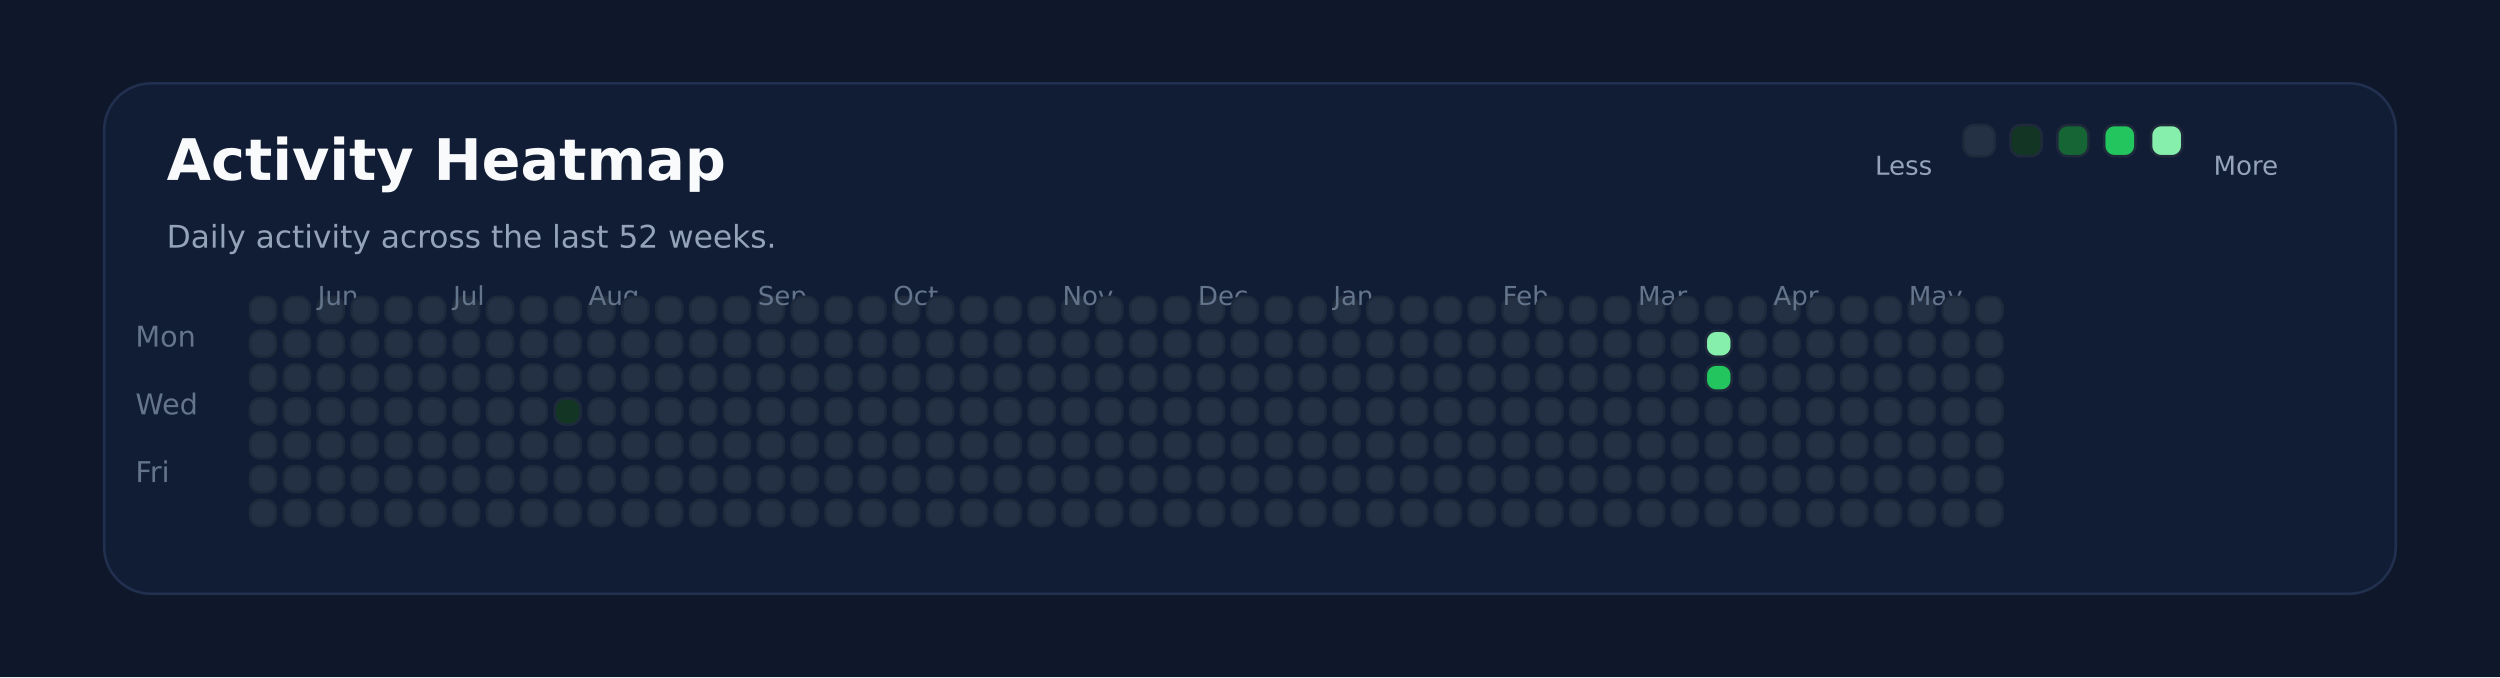
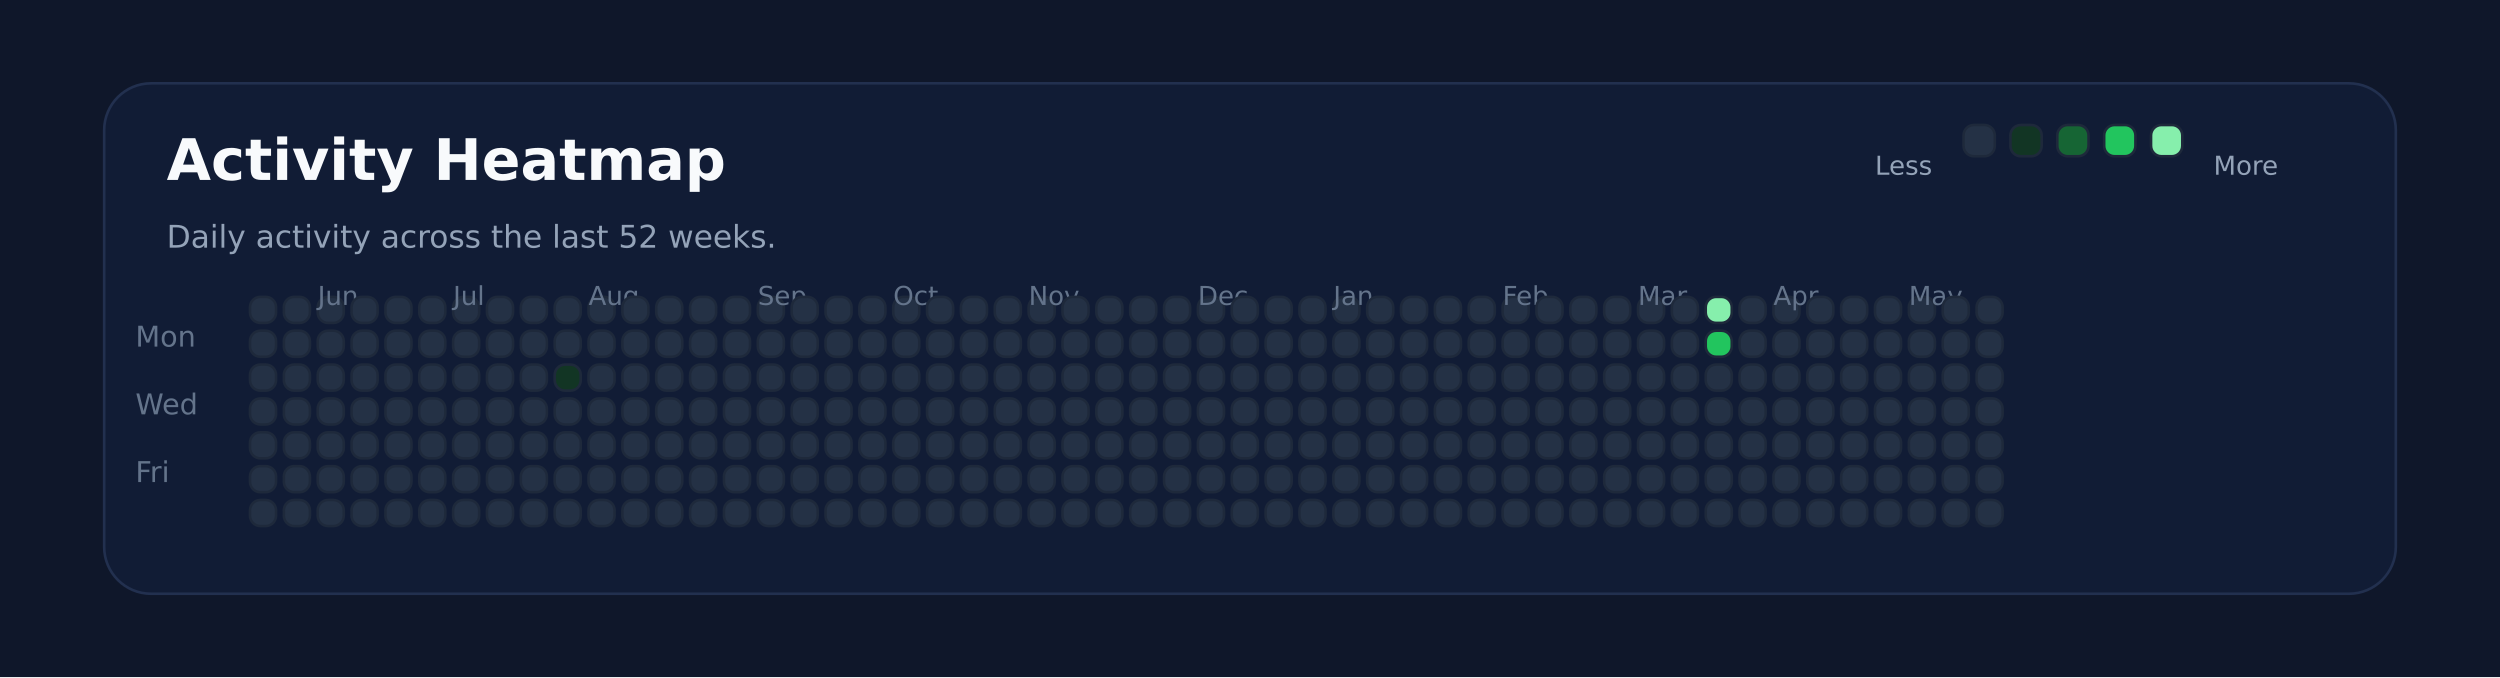
<svg xmlns="http://www.w3.org/2000/svg" xmlns:ns1="http://svgjs.dev/svgjs" version="1.1" width="960" height="260" viewBox="0 0 960 260">
  <rect width="960" height="260" fill="#0f172a" />
  <rect width="880" height="196" x="40" y="32" rx="18" ry="18" fill="#111c35" stroke-width="1" stroke="#22304f" />
  <text x="64" y="69.102" font-size="22" font-family="DejaVu Sans" font-weight="700" fill="#f8fafc" ns1:data="{&quot;leading&quot;:&quot;1.3&quot;}">Activity Heatmap</text>
  <text x="64" y="95.102" font-size="12" font-family="DejaVu Sans" font-weight="400" fill="#94a3b8" ns1:data="{&quot;leading&quot;:&quot;1.3&quot;}">Daily activity across the last 52 weeks.</text>
  <text x="52" y="133.102" font-size="11" font-family="DejaVu Sans" font-weight="400" fill="#64748b" ns1:data="{&quot;leading&quot;:&quot;1.3&quot;}">Mon</text>
  <text x="52" y="159.102" font-size="11" font-family="DejaVu Sans" font-weight="400" fill="#64748b" ns1:data="{&quot;leading&quot;:&quot;1.3&quot;}">Wed</text>
  <text x="52" y="185.102" font-size="11" font-family="DejaVu Sans" font-weight="400" fill="#64748b" ns1:data="{&quot;leading&quot;:&quot;1.3&quot;}">Fri</text>
  <rect width="10" height="10" x="96" y="114" rx="4" ry="4" fill="#243145" stroke-width="1" stroke="#1e293b" />
  <rect width="10" height="10" x="96" y="127" rx="4" ry="4" fill="#243145" stroke-width="1" stroke="#1e293b" />
  <rect width="10" height="10" x="96" y="140" rx="4" ry="4" fill="#243145" stroke-width="1" stroke="#1e293b" />
  <rect width="10" height="10" x="96" y="153" rx="4" ry="4" fill="#243145" stroke-width="1" stroke="#1e293b" />
  <rect width="10" height="10" x="96" y="166" rx="4" ry="4" fill="#243145" stroke-width="1" stroke="#1e293b" />
  <rect width="10" height="10" x="96" y="179" rx="4" ry="4" fill="#243145" stroke-width="1" stroke="#1e293b" />
  <rect width="10" height="10" x="96" y="192" rx="4" ry="4" fill="#243145" stroke-width="1" stroke="#1e293b" />
  <rect width="10" height="10" x="109" y="114" rx="4" ry="4" fill="#243145" stroke-width="1" stroke="#1e293b" />
  <rect width="10" height="10" x="109" y="127" rx="4" ry="4" fill="#243145" stroke-width="1" stroke="#1e293b" />
  <rect width="10" height="10" x="109" y="140" rx="4" ry="4" fill="#243145" stroke-width="1" stroke="#1e293b" />
  <rect width="10" height="10" x="109" y="153" rx="4" ry="4" fill="#243145" stroke-width="1" stroke="#1e293b" />
  <rect width="10" height="10" x="109" y="166" rx="4" ry="4" fill="#243145" stroke-width="1" stroke="#1e293b" />
  <rect width="10" height="10" x="109" y="179" rx="4" ry="4" fill="#243145" stroke-width="1" stroke="#1e293b" />
  <rect width="10" height="10" x="109" y="192" rx="4" ry="4" fill="#243145" stroke-width="1" stroke="#1e293b" />
  <rect width="10" height="10" x="122" y="114" rx="4" ry="4" fill="#243145" stroke-width="1" stroke="#1e293b" />
+   <text x="122" y="117.102" font-size="10" font-family="DejaVu Sans" font-weight="400" fill="#64748b" ns1:data="{&quot;leading&quot;:&quot;1.3&quot;}">Jun</text>
  <rect width="10" height="10" x="122" y="127" rx="4" ry="4" fill="#243145" stroke-width="1" stroke="#1e293b" />
-   <text x="122" y="117.102" font-size="10" font-family="DejaVu Sans" font-weight="400" fill="#64748b" ns1:data="{&quot;leading&quot;:&quot;1.3&quot;}">Jun</text>
  <rect width="10" height="10" x="122" y="140" rx="4" ry="4" fill="#243145" stroke-width="1" stroke="#1e293b" />
  <rect width="10" height="10" x="122" y="153" rx="4" ry="4" fill="#243145" stroke-width="1" stroke="#1e293b" />
  <rect width="10" height="10" x="122" y="166" rx="4" ry="4" fill="#243145" stroke-width="1" stroke="#1e293b" />
  <rect width="10" height="10" x="122" y="179" rx="4" ry="4" fill="#243145" stroke-width="1" stroke="#1e293b" />
  <rect width="10" height="10" x="122" y="192" rx="4" ry="4" fill="#243145" stroke-width="1" stroke="#1e293b" />
  <rect width="10" height="10" x="135" y="114" rx="4" ry="4" fill="#243145" stroke-width="1" stroke="#1e293b" />
  <rect width="10" height="10" x="135" y="127" rx="4" ry="4" fill="#243145" stroke-width="1" stroke="#1e293b" />
  <rect width="10" height="10" x="135" y="140" rx="4" ry="4" fill="#243145" stroke-width="1" stroke="#1e293b" />
  <rect width="10" height="10" x="135" y="153" rx="4" ry="4" fill="#243145" stroke-width="1" stroke="#1e293b" />
  <rect width="10" height="10" x="135" y="166" rx="4" ry="4" fill="#243145" stroke-width="1" stroke="#1e293b" />
  <rect width="10" height="10" x="135" y="179" rx="4" ry="4" fill="#243145" stroke-width="1" stroke="#1e293b" />
  <rect width="10" height="10" x="135" y="192" rx="4" ry="4" fill="#243145" stroke-width="1" stroke="#1e293b" />
  <rect width="10" height="10" x="148" y="114" rx="4" ry="4" fill="#243145" stroke-width="1" stroke="#1e293b" />
  <rect width="10" height="10" x="148" y="127" rx="4" ry="4" fill="#243145" stroke-width="1" stroke="#1e293b" />
  <rect width="10" height="10" x="148" y="140" rx="4" ry="4" fill="#243145" stroke-width="1" stroke="#1e293b" />
  <rect width="10" height="10" x="148" y="153" rx="4" ry="4" fill="#243145" stroke-width="1" stroke="#1e293b" />
  <rect width="10" height="10" x="148" y="166" rx="4" ry="4" fill="#243145" stroke-width="1" stroke="#1e293b" />
  <rect width="10" height="10" x="148" y="179" rx="4" ry="4" fill="#243145" stroke-width="1" stroke="#1e293b" />
  <rect width="10" height="10" x="148" y="192" rx="4" ry="4" fill="#243145" stroke-width="1" stroke="#1e293b" />
  <rect width="10" height="10" x="161" y="114" rx="4" ry="4" fill="#243145" stroke-width="1" stroke="#1e293b" />
  <rect width="10" height="10" x="161" y="127" rx="4" ry="4" fill="#243145" stroke-width="1" stroke="#1e293b" />
  <rect width="10" height="10" x="161" y="140" rx="4" ry="4" fill="#243145" stroke-width="1" stroke="#1e293b" />
  <rect width="10" height="10" x="161" y="153" rx="4" ry="4" fill="#243145" stroke-width="1" stroke="#1e293b" />
  <rect width="10" height="10" x="161" y="166" rx="4" ry="4" fill="#243145" stroke-width="1" stroke="#1e293b" />
  <rect width="10" height="10" x="161" y="179" rx="4" ry="4" fill="#243145" stroke-width="1" stroke="#1e293b" />
  <rect width="10" height="10" x="161" y="192" rx="4" ry="4" fill="#243145" stroke-width="1" stroke="#1e293b" />
  <rect width="10" height="10" x="174" y="114" rx="4" ry="4" fill="#243145" stroke-width="1" stroke="#1e293b" />
  <rect width="10" height="10" x="174" y="127" rx="4" ry="4" fill="#243145" stroke-width="1" stroke="#1e293b" />
  <rect width="10" height="10" x="174" y="140" rx="4" ry="4" fill="#243145" stroke-width="1" stroke="#1e293b" />
+   <text x="174" y="117.102" font-size="10" font-family="DejaVu Sans" font-weight="400" fill="#64748b" ns1:data="{&quot;leading&quot;:&quot;1.3&quot;}">Jul</text>
  <rect width="10" height="10" x="174" y="153" rx="4" ry="4" fill="#243145" stroke-width="1" stroke="#1e293b" />
-   <text x="174" y="117.102" font-size="10" font-family="DejaVu Sans" font-weight="400" fill="#64748b" ns1:data="{&quot;leading&quot;:&quot;1.3&quot;}">Jul</text>
  <rect width="10" height="10" x="174" y="166" rx="4" ry="4" fill="#243145" stroke-width="1" stroke="#1e293b" />
  <rect width="10" height="10" x="174" y="179" rx="4" ry="4" fill="#243145" stroke-width="1" stroke="#1e293b" />
  <rect width="10" height="10" x="174" y="192" rx="4" ry="4" fill="#243145" stroke-width="1" stroke="#1e293b" />
  <rect width="10" height="10" x="187" y="114" rx="4" ry="4" fill="#243145" stroke-width="1" stroke="#1e293b" />
  <rect width="10" height="10" x="187" y="127" rx="4" ry="4" fill="#243145" stroke-width="1" stroke="#1e293b" />
  <rect width="10" height="10" x="187" y="140" rx="4" ry="4" fill="#243145" stroke-width="1" stroke="#1e293b" />
  <rect width="10" height="10" x="187" y="153" rx="4" ry="4" fill="#243145" stroke-width="1" stroke="#1e293b" />
  <rect width="10" height="10" x="187" y="166" rx="4" ry="4" fill="#243145" stroke-width="1" stroke="#1e293b" />
  <rect width="10" height="10" x="187" y="179" rx="4" ry="4" fill="#243145" stroke-width="1" stroke="#1e293b" />
  <rect width="10" height="10" x="187" y="192" rx="4" ry="4" fill="#243145" stroke-width="1" stroke="#1e293b" />
  <rect width="10" height="10" x="200" y="114" rx="4" ry="4" fill="#243145" stroke-width="1" stroke="#1e293b" />
  <rect width="10" height="10" x="200" y="127" rx="4" ry="4" fill="#243145" stroke-width="1" stroke="#1e293b" />
  <rect width="10" height="10" x="200" y="140" rx="4" ry="4" fill="#243145" stroke-width="1" stroke="#1e293b" />
  <rect width="10" height="10" x="200" y="153" rx="4" ry="4" fill="#243145" stroke-width="1" stroke="#1e293b" />
  <rect width="10" height="10" x="200" y="166" rx="4" ry="4" fill="#243145" stroke-width="1" stroke="#1e293b" />
  <rect width="10" height="10" x="200" y="179" rx="4" ry="4" fill="#243145" stroke-width="1" stroke="#1e293b" />
  <rect width="10" height="10" x="200" y="192" rx="4" ry="4" fill="#243145" stroke-width="1" stroke="#1e293b" />
  <rect width="10" height="10" x="213" y="114" rx="4" ry="4" fill="#243145" stroke-width="1" stroke="#1e293b" />
  <rect width="10" height="10" x="213" y="127" rx="4" ry="4" fill="#243145" stroke-width="1" stroke="#1e293b" />
-   <rect width="10" height="10" x="213" y="140" rx="4" ry="4" fill="#243145" stroke-width="1" stroke="#1e293b" />
-   <rect width="10" height="10" x="213" y="153" rx="4" ry="4" fill="#123524" stroke-width="1" stroke="#1e293b" />
+   <rect width="10" height="10" x="213" y="140" rx="4" ry="4" fill="#123524" stroke-width="1" stroke="#1e293b" />
+   <rect width="10" height="10" x="213" y="153" rx="4" ry="4" fill="#243145" stroke-width="1" stroke="#1e293b" />
  <rect width="10" height="10" x="213" y="166" rx="4" ry="4" fill="#243145" stroke-width="1" stroke="#1e293b" />
  <rect width="10" height="10" x="213" y="179" rx="4" ry="4" fill="#243145" stroke-width="1" stroke="#1e293b" />
  <rect width="10" height="10" x="213" y="192" rx="4" ry="4" fill="#243145" stroke-width="1" stroke="#1e293b" />
  <rect width="10" height="10" x="226" y="114" rx="4" ry="4" fill="#243145" stroke-width="1" stroke="#1e293b" />
  <rect width="10" height="10" x="226" y="127" rx="4" ry="4" fill="#243145" stroke-width="1" stroke="#1e293b" />
  <rect width="10" height="10" x="226" y="140" rx="4" ry="4" fill="#243145" stroke-width="1" stroke="#1e293b" />
  <rect width="10" height="10" x="226" y="153" rx="4" ry="4" fill="#243145" stroke-width="1" stroke="#1e293b" />
  <rect width="10" height="10" x="226" y="166" rx="4" ry="4" fill="#243145" stroke-width="1" stroke="#1e293b" />
  <rect width="10" height="10" x="226" y="179" rx="4" ry="4" fill="#243145" stroke-width="1" stroke="#1e293b" />
+   <text x="226" y="117.102" font-size="10" font-family="DejaVu Sans" font-weight="400" fill="#64748b" ns1:data="{&quot;leading&quot;:&quot;1.3&quot;}">Aug</text>
  <rect width="10" height="10" x="226" y="192" rx="4" ry="4" fill="#243145" stroke-width="1" stroke="#1e293b" />
-   <text x="226" y="117.102" font-size="10" font-family="DejaVu Sans" font-weight="400" fill="#64748b" ns1:data="{&quot;leading&quot;:&quot;1.3&quot;}">Aug</text>
  <rect width="10" height="10" x="239" y="114" rx="4" ry="4" fill="#243145" stroke-width="1" stroke="#1e293b" />
  <rect width="10" height="10" x="239" y="127" rx="4" ry="4" fill="#243145" stroke-width="1" stroke="#1e293b" />
  <rect width="10" height="10" x="239" y="140" rx="4" ry="4" fill="#243145" stroke-width="1" stroke="#1e293b" />
  <rect width="10" height="10" x="239" y="153" rx="4" ry="4" fill="#243145" stroke-width="1" stroke="#1e293b" />
  <rect width="10" height="10" x="239" y="166" rx="4" ry="4" fill="#243145" stroke-width="1" stroke="#1e293b" />
  <rect width="10" height="10" x="239" y="179" rx="4" ry="4" fill="#243145" stroke-width="1" stroke="#1e293b" />
  <rect width="10" height="10" x="239" y="192" rx="4" ry="4" fill="#243145" stroke-width="1" stroke="#1e293b" />
  <rect width="10" height="10" x="252" y="114" rx="4" ry="4" fill="#243145" stroke-width="1" stroke="#1e293b" />
  <rect width="10" height="10" x="252" y="127" rx="4" ry="4" fill="#243145" stroke-width="1" stroke="#1e293b" />
  <rect width="10" height="10" x="252" y="140" rx="4" ry="4" fill="#243145" stroke-width="1" stroke="#1e293b" />
  <rect width="10" height="10" x="252" y="153" rx="4" ry="4" fill="#243145" stroke-width="1" stroke="#1e293b" />
  <rect width="10" height="10" x="252" y="166" rx="4" ry="4" fill="#243145" stroke-width="1" stroke="#1e293b" />
  <rect width="10" height="10" x="252" y="179" rx="4" ry="4" fill="#243145" stroke-width="1" stroke="#1e293b" />
  <rect width="10" height="10" x="252" y="192" rx="4" ry="4" fill="#243145" stroke-width="1" stroke="#1e293b" />
  <rect width="10" height="10" x="265" y="114" rx="4" ry="4" fill="#243145" stroke-width="1" stroke="#1e293b" />
  <rect width="10" height="10" x="265" y="127" rx="4" ry="4" fill="#243145" stroke-width="1" stroke="#1e293b" />
  <rect width="10" height="10" x="265" y="140" rx="4" ry="4" fill="#243145" stroke-width="1" stroke="#1e293b" />
  <rect width="10" height="10" x="265" y="153" rx="4" ry="4" fill="#243145" stroke-width="1" stroke="#1e293b" />
  <rect width="10" height="10" x="265" y="166" rx="4" ry="4" fill="#243145" stroke-width="1" stroke="#1e293b" />
  <rect width="10" height="10" x="265" y="179" rx="4" ry="4" fill="#243145" stroke-width="1" stroke="#1e293b" />
  <rect width="10" height="10" x="265" y="192" rx="4" ry="4" fill="#243145" stroke-width="1" stroke="#1e293b" />
  <rect width="10" height="10" x="278" y="114" rx="4" ry="4" fill="#243145" stroke-width="1" stroke="#1e293b" />
  <rect width="10" height="10" x="278" y="127" rx="4" ry="4" fill="#243145" stroke-width="1" stroke="#1e293b" />
  <rect width="10" height="10" x="278" y="140" rx="4" ry="4" fill="#243145" stroke-width="1" stroke="#1e293b" />
  <rect width="10" height="10" x="278" y="153" rx="4" ry="4" fill="#243145" stroke-width="1" stroke="#1e293b" />
  <rect width="10" height="10" x="278" y="166" rx="4" ry="4" fill="#243145" stroke-width="1" stroke="#1e293b" />
  <rect width="10" height="10" x="278" y="179" rx="4" ry="4" fill="#243145" stroke-width="1" stroke="#1e293b" />
  <rect width="10" height="10" x="278" y="192" rx="4" ry="4" fill="#243145" stroke-width="1" stroke="#1e293b" />
  <rect width="10" height="10" x="291" y="114" rx="4" ry="4" fill="#243145" stroke-width="1" stroke="#1e293b" />
  <rect width="10" height="10" x="291" y="127" rx="4" ry="4" fill="#243145" stroke-width="1" stroke="#1e293b" />
+   <text x="291" y="117.102" font-size="10" font-family="DejaVu Sans" font-weight="400" fill="#64748b" ns1:data="{&quot;leading&quot;:&quot;1.3&quot;}">Sep</text>
  <rect width="10" height="10" x="291" y="140" rx="4" ry="4" fill="#243145" stroke-width="1" stroke="#1e293b" />
-   <text x="291" y="117.102" font-size="10" font-family="DejaVu Sans" font-weight="400" fill="#64748b" ns1:data="{&quot;leading&quot;:&quot;1.3&quot;}">Sep</text>
  <rect width="10" height="10" x="291" y="153" rx="4" ry="4" fill="#243145" stroke-width="1" stroke="#1e293b" />
  <rect width="10" height="10" x="291" y="166" rx="4" ry="4" fill="#243145" stroke-width="1" stroke="#1e293b" />
  <rect width="10" height="10" x="291" y="179" rx="4" ry="4" fill="#243145" stroke-width="1" stroke="#1e293b" />
  <rect width="10" height="10" x="291" y="192" rx="4" ry="4" fill="#243145" stroke-width="1" stroke="#1e293b" />
  <rect width="10" height="10" x="304" y="114" rx="4" ry="4" fill="#243145" stroke-width="1" stroke="#1e293b" />
  <rect width="10" height="10" x="304" y="127" rx="4" ry="4" fill="#243145" stroke-width="1" stroke="#1e293b" />
  <rect width="10" height="10" x="304" y="140" rx="4" ry="4" fill="#243145" stroke-width="1" stroke="#1e293b" />
  <rect width="10" height="10" x="304" y="153" rx="4" ry="4" fill="#243145" stroke-width="1" stroke="#1e293b" />
  <rect width="10" height="10" x="304" y="166" rx="4" ry="4" fill="#243145" stroke-width="1" stroke="#1e293b" />
  <rect width="10" height="10" x="304" y="179" rx="4" ry="4" fill="#243145" stroke-width="1" stroke="#1e293b" />
  <rect width="10" height="10" x="304" y="192" rx="4" ry="4" fill="#243145" stroke-width="1" stroke="#1e293b" />
  <rect width="10" height="10" x="317" y="114" rx="4" ry="4" fill="#243145" stroke-width="1" stroke="#1e293b" />
  <rect width="10" height="10" x="317" y="127" rx="4" ry="4" fill="#243145" stroke-width="1" stroke="#1e293b" />
  <rect width="10" height="10" x="317" y="140" rx="4" ry="4" fill="#243145" stroke-width="1" stroke="#1e293b" />
  <rect width="10" height="10" x="317" y="153" rx="4" ry="4" fill="#243145" stroke-width="1" stroke="#1e293b" />
  <rect width="10" height="10" x="317" y="166" rx="4" ry="4" fill="#243145" stroke-width="1" stroke="#1e293b" />
  <rect width="10" height="10" x="317" y="179" rx="4" ry="4" fill="#243145" stroke-width="1" stroke="#1e293b" />
  <rect width="10" height="10" x="317" y="192" rx="4" ry="4" fill="#243145" stroke-width="1" stroke="#1e293b" />
  <rect width="10" height="10" x="330" y="114" rx="4" ry="4" fill="#243145" stroke-width="1" stroke="#1e293b" />
  <rect width="10" height="10" x="330" y="127" rx="4" ry="4" fill="#243145" stroke-width="1" stroke="#1e293b" />
  <rect width="10" height="10" x="330" y="140" rx="4" ry="4" fill="#243145" stroke-width="1" stroke="#1e293b" />
  <rect width="10" height="10" x="330" y="153" rx="4" ry="4" fill="#243145" stroke-width="1" stroke="#1e293b" />
  <rect width="10" height="10" x="330" y="166" rx="4" ry="4" fill="#243145" stroke-width="1" stroke="#1e293b" />
  <rect width="10" height="10" x="330" y="179" rx="4" ry="4" fill="#243145" stroke-width="1" stroke="#1e293b" />
  <rect width="10" height="10" x="330" y="192" rx="4" ry="4" fill="#243145" stroke-width="1" stroke="#1e293b" />
  <rect width="10" height="10" x="343" y="114" rx="4" ry="4" fill="#243145" stroke-width="1" stroke="#1e293b" />
  <rect width="10" height="10" x="343" y="127" rx="4" ry="4" fill="#243145" stroke-width="1" stroke="#1e293b" />
  <rect width="10" height="10" x="343" y="140" rx="4" ry="4" fill="#243145" stroke-width="1" stroke="#1e293b" />
  <rect width="10" height="10" x="343" y="153" rx="4" ry="4" fill="#243145" stroke-width="1" stroke="#1e293b" />
+   <text x="343" y="117.102" font-size="10" font-family="DejaVu Sans" font-weight="400" fill="#64748b" ns1:data="{&quot;leading&quot;:&quot;1.3&quot;}">Oct</text>
  <rect width="10" height="10" x="343" y="166" rx="4" ry="4" fill="#243145" stroke-width="1" stroke="#1e293b" />
-   <text x="343" y="117.102" font-size="10" font-family="DejaVu Sans" font-weight="400" fill="#64748b" ns1:data="{&quot;leading&quot;:&quot;1.3&quot;}">Oct</text>
  <rect width="10" height="10" x="343" y="179" rx="4" ry="4" fill="#243145" stroke-width="1" stroke="#1e293b" />
  <rect width="10" height="10" x="343" y="192" rx="4" ry="4" fill="#243145" stroke-width="1" stroke="#1e293b" />
  <rect width="10" height="10" x="356" y="114" rx="4" ry="4" fill="#243145" stroke-width="1" stroke="#1e293b" />
  <rect width="10" height="10" x="356" y="127" rx="4" ry="4" fill="#243145" stroke-width="1" stroke="#1e293b" />
  <rect width="10" height="10" x="356" y="140" rx="4" ry="4" fill="#243145" stroke-width="1" stroke="#1e293b" />
  <rect width="10" height="10" x="356" y="153" rx="4" ry="4" fill="#243145" stroke-width="1" stroke="#1e293b" />
  <rect width="10" height="10" x="356" y="166" rx="4" ry="4" fill="#243145" stroke-width="1" stroke="#1e293b" />
  <rect width="10" height="10" x="356" y="179" rx="4" ry="4" fill="#243145" stroke-width="1" stroke="#1e293b" />
  <rect width="10" height="10" x="356" y="192" rx="4" ry="4" fill="#243145" stroke-width="1" stroke="#1e293b" />
  <rect width="10" height="10" x="369" y="114" rx="4" ry="4" fill="#243145" stroke-width="1" stroke="#1e293b" />
  <rect width="10" height="10" x="369" y="127" rx="4" ry="4" fill="#243145" stroke-width="1" stroke="#1e293b" />
  <rect width="10" height="10" x="369" y="140" rx="4" ry="4" fill="#243145" stroke-width="1" stroke="#1e293b" />
  <rect width="10" height="10" x="369" y="153" rx="4" ry="4" fill="#243145" stroke-width="1" stroke="#1e293b" />
  <rect width="10" height="10" x="369" y="166" rx="4" ry="4" fill="#243145" stroke-width="1" stroke="#1e293b" />
  <rect width="10" height="10" x="369" y="179" rx="4" ry="4" fill="#243145" stroke-width="1" stroke="#1e293b" />
  <rect width="10" height="10" x="369" y="192" rx="4" ry="4" fill="#243145" stroke-width="1" stroke="#1e293b" />
  <rect width="10" height="10" x="382" y="114" rx="4" ry="4" fill="#243145" stroke-width="1" stroke="#1e293b" />
  <rect width="10" height="10" x="382" y="127" rx="4" ry="4" fill="#243145" stroke-width="1" stroke="#1e293b" />
  <rect width="10" height="10" x="382" y="140" rx="4" ry="4" fill="#243145" stroke-width="1" stroke="#1e293b" />
  <rect width="10" height="10" x="382" y="153" rx="4" ry="4" fill="#243145" stroke-width="1" stroke="#1e293b" />
  <rect width="10" height="10" x="382" y="166" rx="4" ry="4" fill="#243145" stroke-width="1" stroke="#1e293b" />
  <rect width="10" height="10" x="382" y="179" rx="4" ry="4" fill="#243145" stroke-width="1" stroke="#1e293b" />
  <rect width="10" height="10" x="382" y="192" rx="4" ry="4" fill="#243145" stroke-width="1" stroke="#1e293b" />
  <rect width="10" height="10" x="395" y="114" rx="4" ry="4" fill="#243145" stroke-width="1" stroke="#1e293b" />
  <rect width="10" height="10" x="395" y="127" rx="4" ry="4" fill="#243145" stroke-width="1" stroke="#1e293b" />
  <rect width="10" height="10" x="395" y="140" rx="4" ry="4" fill="#243145" stroke-width="1" stroke="#1e293b" />
  <rect width="10" height="10" x="395" y="153" rx="4" ry="4" fill="#243145" stroke-width="1" stroke="#1e293b" />
  <rect width="10" height="10" x="395" y="166" rx="4" ry="4" fill="#243145" stroke-width="1" stroke="#1e293b" />
  <rect width="10" height="10" x="395" y="179" rx="4" ry="4" fill="#243145" stroke-width="1" stroke="#1e293b" />
  <rect width="10" height="10" x="395" y="192" rx="4" ry="4" fill="#243145" stroke-width="1" stroke="#1e293b" />
+   <text x="395" y="117.102" font-size="10" font-family="DejaVu Sans" font-weight="400" fill="#64748b" ns1:data="{&quot;leading&quot;:&quot;1.3&quot;}">Nov</text>
  <rect width="10" height="10" x="408" y="114" rx="4" ry="4" fill="#243145" stroke-width="1" stroke="#1e293b" />
-   <text x="408" y="117.102" font-size="10" font-family="DejaVu Sans" font-weight="400" fill="#64748b" ns1:data="{&quot;leading&quot;:&quot;1.3&quot;}">Nov</text>
  <rect width="10" height="10" x="408" y="127" rx="4" ry="4" fill="#243145" stroke-width="1" stroke="#1e293b" />
  <rect width="10" height="10" x="408" y="140" rx="4" ry="4" fill="#243145" stroke-width="1" stroke="#1e293b" />
  <rect width="10" height="10" x="408" y="153" rx="4" ry="4" fill="#243145" stroke-width="1" stroke="#1e293b" />
  <rect width="10" height="10" x="408" y="166" rx="4" ry="4" fill="#243145" stroke-width="1" stroke="#1e293b" />
  <rect width="10" height="10" x="408" y="179" rx="4" ry="4" fill="#243145" stroke-width="1" stroke="#1e293b" />
  <rect width="10" height="10" x="408" y="192" rx="4" ry="4" fill="#243145" stroke-width="1" stroke="#1e293b" />
  <rect width="10" height="10" x="421" y="114" rx="4" ry="4" fill="#243145" stroke-width="1" stroke="#1e293b" />
  <rect width="10" height="10" x="421" y="127" rx="4" ry="4" fill="#243145" stroke-width="1" stroke="#1e293b" />
  <rect width="10" height="10" x="421" y="140" rx="4" ry="4" fill="#243145" stroke-width="1" stroke="#1e293b" />
  <rect width="10" height="10" x="421" y="153" rx="4" ry="4" fill="#243145" stroke-width="1" stroke="#1e293b" />
  <rect width="10" height="10" x="421" y="166" rx="4" ry="4" fill="#243145" stroke-width="1" stroke="#1e293b" />
  <rect width="10" height="10" x="421" y="179" rx="4" ry="4" fill="#243145" stroke-width="1" stroke="#1e293b" />
  <rect width="10" height="10" x="421" y="192" rx="4" ry="4" fill="#243145" stroke-width="1" stroke="#1e293b" />
  <rect width="10" height="10" x="434" y="114" rx="4" ry="4" fill="#243145" stroke-width="1" stroke="#1e293b" />
  <rect width="10" height="10" x="434" y="127" rx="4" ry="4" fill="#243145" stroke-width="1" stroke="#1e293b" />
  <rect width="10" height="10" x="434" y="140" rx="4" ry="4" fill="#243145" stroke-width="1" stroke="#1e293b" />
  <rect width="10" height="10" x="434" y="153" rx="4" ry="4" fill="#243145" stroke-width="1" stroke="#1e293b" />
  <rect width="10" height="10" x="434" y="166" rx="4" ry="4" fill="#243145" stroke-width="1" stroke="#1e293b" />
  <rect width="10" height="10" x="434" y="179" rx="4" ry="4" fill="#243145" stroke-width="1" stroke="#1e293b" />
  <rect width="10" height="10" x="434" y="192" rx="4" ry="4" fill="#243145" stroke-width="1" stroke="#1e293b" />
  <rect width="10" height="10" x="447" y="114" rx="4" ry="4" fill="#243145" stroke-width="1" stroke="#1e293b" />
  <rect width="10" height="10" x="447" y="127" rx="4" ry="4" fill="#243145" stroke-width="1" stroke="#1e293b" />
  <rect width="10" height="10" x="447" y="140" rx="4" ry="4" fill="#243145" stroke-width="1" stroke="#1e293b" />
  <rect width="10" height="10" x="447" y="153" rx="4" ry="4" fill="#243145" stroke-width="1" stroke="#1e293b" />
  <rect width="10" height="10" x="447" y="166" rx="4" ry="4" fill="#243145" stroke-width="1" stroke="#1e293b" />
  <rect width="10" height="10" x="447" y="179" rx="4" ry="4" fill="#243145" stroke-width="1" stroke="#1e293b" />
  <rect width="10" height="10" x="447" y="192" rx="4" ry="4" fill="#243145" stroke-width="1" stroke="#1e293b" />
  <rect width="10" height="10" x="460" y="114" rx="4" ry="4" fill="#243145" stroke-width="1" stroke="#1e293b" />
  <rect width="10" height="10" x="460" y="127" rx="4" ry="4" fill="#243145" stroke-width="1" stroke="#1e293b" />
+   <text x="460" y="117.102" font-size="10" font-family="DejaVu Sans" font-weight="400" fill="#64748b" ns1:data="{&quot;leading&quot;:&quot;1.3&quot;}">Dec</text>
  <rect width="10" height="10" x="460" y="140" rx="4" ry="4" fill="#243145" stroke-width="1" stroke="#1e293b" />
-   <text x="460" y="117.102" font-size="10" font-family="DejaVu Sans" font-weight="400" fill="#64748b" ns1:data="{&quot;leading&quot;:&quot;1.3&quot;}">Dec</text>
  <rect width="10" height="10" x="460" y="153" rx="4" ry="4" fill="#243145" stroke-width="1" stroke="#1e293b" />
  <rect width="10" height="10" x="460" y="166" rx="4" ry="4" fill="#243145" stroke-width="1" stroke="#1e293b" />
  <rect width="10" height="10" x="460" y="179" rx="4" ry="4" fill="#243145" stroke-width="1" stroke="#1e293b" />
  <rect width="10" height="10" x="460" y="192" rx="4" ry="4" fill="#243145" stroke-width="1" stroke="#1e293b" />
  <rect width="10" height="10" x="473" y="114" rx="4" ry="4" fill="#243145" stroke-width="1" stroke="#1e293b" />
  <rect width="10" height="10" x="473" y="127" rx="4" ry="4" fill="#243145" stroke-width="1" stroke="#1e293b" />
  <rect width="10" height="10" x="473" y="140" rx="4" ry="4" fill="#243145" stroke-width="1" stroke="#1e293b" />
  <rect width="10" height="10" x="473" y="153" rx="4" ry="4" fill="#243145" stroke-width="1" stroke="#1e293b" />
  <rect width="10" height="10" x="473" y="166" rx="4" ry="4" fill="#243145" stroke-width="1" stroke="#1e293b" />
  <rect width="10" height="10" x="473" y="179" rx="4" ry="4" fill="#243145" stroke-width="1" stroke="#1e293b" />
  <rect width="10" height="10" x="473" y="192" rx="4" ry="4" fill="#243145" stroke-width="1" stroke="#1e293b" />
  <rect width="10" height="10" x="486" y="114" rx="4" ry="4" fill="#243145" stroke-width="1" stroke="#1e293b" />
  <rect width="10" height="10" x="486" y="127" rx="4" ry="4" fill="#243145" stroke-width="1" stroke="#1e293b" />
  <rect width="10" height="10" x="486" y="140" rx="4" ry="4" fill="#243145" stroke-width="1" stroke="#1e293b" />
  <rect width="10" height="10" x="486" y="153" rx="4" ry="4" fill="#243145" stroke-width="1" stroke="#1e293b" />
  <rect width="10" height="10" x="486" y="166" rx="4" ry="4" fill="#243145" stroke-width="1" stroke="#1e293b" />
  <rect width="10" height="10" x="486" y="179" rx="4" ry="4" fill="#243145" stroke-width="1" stroke="#1e293b" />
  <rect width="10" height="10" x="486" y="192" rx="4" ry="4" fill="#243145" stroke-width="1" stroke="#1e293b" />
  <rect width="10" height="10" x="499" y="114" rx="4" ry="4" fill="#243145" stroke-width="1" stroke="#1e293b" />
  <rect width="10" height="10" x="499" y="127" rx="4" ry="4" fill="#243145" stroke-width="1" stroke="#1e293b" />
  <rect width="10" height="10" x="499" y="140" rx="4" ry="4" fill="#243145" stroke-width="1" stroke="#1e293b" />
  <rect width="10" height="10" x="499" y="153" rx="4" ry="4" fill="#243145" stroke-width="1" stroke="#1e293b" />
  <rect width="10" height="10" x="499" y="166" rx="4" ry="4" fill="#243145" stroke-width="1" stroke="#1e293b" />
  <rect width="10" height="10" x="499" y="179" rx="4" ry="4" fill="#243145" stroke-width="1" stroke="#1e293b" />
  <rect width="10" height="10" x="499" y="192" rx="4" ry="4" fill="#243145" stroke-width="1" stroke="#1e293b" />
  <rect width="10" height="10" x="512" y="114" rx="4" ry="4" fill="#243145" stroke-width="1" stroke="#1e293b" />
  <rect width="10" height="10" x="512" y="127" rx="4" ry="4" fill="#243145" stroke-width="1" stroke="#1e293b" />
  <rect width="10" height="10" x="512" y="140" rx="4" ry="4" fill="#243145" stroke-width="1" stroke="#1e293b" />
  <rect width="10" height="10" x="512" y="153" rx="4" ry="4" fill="#243145" stroke-width="1" stroke="#1e293b" />
  <rect width="10" height="10" x="512" y="166" rx="4" ry="4" fill="#243145" stroke-width="1" stroke="#1e293b" />
+   <text x="512" y="117.102" font-size="10" font-family="DejaVu Sans" font-weight="400" fill="#64748b" ns1:data="{&quot;leading&quot;:&quot;1.3&quot;}">Jan</text>
  <rect width="10" height="10" x="512" y="179" rx="4" ry="4" fill="#243145" stroke-width="1" stroke="#1e293b" />
-   <text x="512" y="117.102" font-size="10" font-family="DejaVu Sans" font-weight="400" fill="#64748b" ns1:data="{&quot;leading&quot;:&quot;1.3&quot;}">Jan</text>
  <rect width="10" height="10" x="512" y="192" rx="4" ry="4" fill="#243145" stroke-width="1" stroke="#1e293b" />
  <rect width="10" height="10" x="525" y="114" rx="4" ry="4" fill="#243145" stroke-width="1" stroke="#1e293b" />
  <rect width="10" height="10" x="525" y="127" rx="4" ry="4" fill="#243145" stroke-width="1" stroke="#1e293b" />
  <rect width="10" height="10" x="525" y="140" rx="4" ry="4" fill="#243145" stroke-width="1" stroke="#1e293b" />
  <rect width="10" height="10" x="525" y="153" rx="4" ry="4" fill="#243145" stroke-width="1" stroke="#1e293b" />
  <rect width="10" height="10" x="525" y="166" rx="4" ry="4" fill="#243145" stroke-width="1" stroke="#1e293b" />
  <rect width="10" height="10" x="525" y="179" rx="4" ry="4" fill="#243145" stroke-width="1" stroke="#1e293b" />
  <rect width="10" height="10" x="525" y="192" rx="4" ry="4" fill="#243145" stroke-width="1" stroke="#1e293b" />
  <rect width="10" height="10" x="538" y="114" rx="4" ry="4" fill="#243145" stroke-width="1" stroke="#1e293b" />
  <rect width="10" height="10" x="538" y="127" rx="4" ry="4" fill="#243145" stroke-width="1" stroke="#1e293b" />
  <rect width="10" height="10" x="538" y="140" rx="4" ry="4" fill="#243145" stroke-width="1" stroke="#1e293b" />
  <rect width="10" height="10" x="538" y="153" rx="4" ry="4" fill="#243145" stroke-width="1" stroke="#1e293b" />
  <rect width="10" height="10" x="538" y="166" rx="4" ry="4" fill="#243145" stroke-width="1" stroke="#1e293b" />
  <rect width="10" height="10" x="538" y="179" rx="4" ry="4" fill="#243145" stroke-width="1" stroke="#1e293b" />
  <rect width="10" height="10" x="538" y="192" rx="4" ry="4" fill="#243145" stroke-width="1" stroke="#1e293b" />
  <rect width="10" height="10" x="551" y="114" rx="4" ry="4" fill="#243145" stroke-width="1" stroke="#1e293b" />
  <rect width="10" height="10" x="551" y="127" rx="4" ry="4" fill="#243145" stroke-width="1" stroke="#1e293b" />
  <rect width="10" height="10" x="551" y="140" rx="4" ry="4" fill="#243145" stroke-width="1" stroke="#1e293b" />
  <rect width="10" height="10" x="551" y="153" rx="4" ry="4" fill="#243145" stroke-width="1" stroke="#1e293b" />
  <rect width="10" height="10" x="551" y="166" rx="4" ry="4" fill="#243145" stroke-width="1" stroke="#1e293b" />
  <rect width="10" height="10" x="551" y="179" rx="4" ry="4" fill="#243145" stroke-width="1" stroke="#1e293b" />
  <rect width="10" height="10" x="551" y="192" rx="4" ry="4" fill="#243145" stroke-width="1" stroke="#1e293b" />
  <rect width="10" height="10" x="564" y="114" rx="4" ry="4" fill="#243145" stroke-width="1" stroke="#1e293b" />
  <rect width="10" height="10" x="564" y="127" rx="4" ry="4" fill="#243145" stroke-width="1" stroke="#1e293b" />
  <rect width="10" height="10" x="564" y="140" rx="4" ry="4" fill="#243145" stroke-width="1" stroke="#1e293b" />
  <rect width="10" height="10" x="564" y="153" rx="4" ry="4" fill="#243145" stroke-width="1" stroke="#1e293b" />
  <rect width="10" height="10" x="564" y="166" rx="4" ry="4" fill="#243145" stroke-width="1" stroke="#1e293b" />
  <rect width="10" height="10" x="564" y="179" rx="4" ry="4" fill="#243145" stroke-width="1" stroke="#1e293b" />
  <rect width="10" height="10" x="564" y="192" rx="4" ry="4" fill="#243145" stroke-width="1" stroke="#1e293b" />
  <rect width="10" height="10" x="577" y="114" rx="4" ry="4" fill="#243145" stroke-width="1" stroke="#1e293b" />
+   <text x="577" y="117.102" font-size="10" font-family="DejaVu Sans" font-weight="400" fill="#64748b" ns1:data="{&quot;leading&quot;:&quot;1.3&quot;}">Feb</text>
  <rect width="10" height="10" x="577" y="127" rx="4" ry="4" fill="#243145" stroke-width="1" stroke="#1e293b" />
-   <text x="577" y="117.102" font-size="10" font-family="DejaVu Sans" font-weight="400" fill="#64748b" ns1:data="{&quot;leading&quot;:&quot;1.3&quot;}">Feb</text>
  <rect width="10" height="10" x="577" y="140" rx="4" ry="4" fill="#243145" stroke-width="1" stroke="#1e293b" />
  <rect width="10" height="10" x="577" y="153" rx="4" ry="4" fill="#243145" stroke-width="1" stroke="#1e293b" />
  <rect width="10" height="10" x="577" y="166" rx="4" ry="4" fill="#243145" stroke-width="1" stroke="#1e293b" />
  <rect width="10" height="10" x="577" y="179" rx="4" ry="4" fill="#243145" stroke-width="1" stroke="#1e293b" />
  <rect width="10" height="10" x="577" y="192" rx="4" ry="4" fill="#243145" stroke-width="1" stroke="#1e293b" />
  <rect width="10" height="10" x="590" y="114" rx="4" ry="4" fill="#243145" stroke-width="1" stroke="#1e293b" />
  <rect width="10" height="10" x="590" y="127" rx="4" ry="4" fill="#243145" stroke-width="1" stroke="#1e293b" />
  <rect width="10" height="10" x="590" y="140" rx="4" ry="4" fill="#243145" stroke-width="1" stroke="#1e293b" />
  <rect width="10" height="10" x="590" y="153" rx="4" ry="4" fill="#243145" stroke-width="1" stroke="#1e293b" />
  <rect width="10" height="10" x="590" y="166" rx="4" ry="4" fill="#243145" stroke-width="1" stroke="#1e293b" />
  <rect width="10" height="10" x="590" y="179" rx="4" ry="4" fill="#243145" stroke-width="1" stroke="#1e293b" />
  <rect width="10" height="10" x="590" y="192" rx="4" ry="4" fill="#243145" stroke-width="1" stroke="#1e293b" />
  <rect width="10" height="10" x="603" y="114" rx="4" ry="4" fill="#243145" stroke-width="1" stroke="#1e293b" />
  <rect width="10" height="10" x="603" y="127" rx="4" ry="4" fill="#243145" stroke-width="1" stroke="#1e293b" />
  <rect width="10" height="10" x="603" y="140" rx="4" ry="4" fill="#243145" stroke-width="1" stroke="#1e293b" />
  <rect width="10" height="10" x="603" y="153" rx="4" ry="4" fill="#243145" stroke-width="1" stroke="#1e293b" />
  <rect width="10" height="10" x="603" y="166" rx="4" ry="4" fill="#243145" stroke-width="1" stroke="#1e293b" />
  <rect width="10" height="10" x="603" y="179" rx="4" ry="4" fill="#243145" stroke-width="1" stroke="#1e293b" />
  <rect width="10" height="10" x="603" y="192" rx="4" ry="4" fill="#243145" stroke-width="1" stroke="#1e293b" />
  <rect width="10" height="10" x="616" y="114" rx="4" ry="4" fill="#243145" stroke-width="1" stroke="#1e293b" />
  <rect width="10" height="10" x="616" y="127" rx="4" ry="4" fill="#243145" stroke-width="1" stroke="#1e293b" />
  <rect width="10" height="10" x="616" y="140" rx="4" ry="4" fill="#243145" stroke-width="1" stroke="#1e293b" />
  <rect width="10" height="10" x="616" y="153" rx="4" ry="4" fill="#243145" stroke-width="1" stroke="#1e293b" />
  <rect width="10" height="10" x="616" y="166" rx="4" ry="4" fill="#243145" stroke-width="1" stroke="#1e293b" />
  <rect width="10" height="10" x="616" y="179" rx="4" ry="4" fill="#243145" stroke-width="1" stroke="#1e293b" />
  <rect width="10" height="10" x="616" y="192" rx="4" ry="4" fill="#243145" stroke-width="1" stroke="#1e293b" />
  <rect width="10" height="10" x="629" y="114" rx="4" ry="4" fill="#243145" stroke-width="1" stroke="#1e293b" />
+   <text x="629" y="117.102" font-size="10" font-family="DejaVu Sans" font-weight="400" fill="#64748b" ns1:data="{&quot;leading&quot;:&quot;1.3&quot;}">Mar</text>
  <rect width="10" height="10" x="629" y="127" rx="4" ry="4" fill="#243145" stroke-width="1" stroke="#1e293b" />
-   <text x="629" y="117.102" font-size="10" font-family="DejaVu Sans" font-weight="400" fill="#64748b" ns1:data="{&quot;leading&quot;:&quot;1.3&quot;}">Mar</text>
  <rect width="10" height="10" x="629" y="140" rx="4" ry="4" fill="#243145" stroke-width="1" stroke="#1e293b" />
  <rect width="10" height="10" x="629" y="153" rx="4" ry="4" fill="#243145" stroke-width="1" stroke="#1e293b" />
  <rect width="10" height="10" x="629" y="166" rx="4" ry="4" fill="#243145" stroke-width="1" stroke="#1e293b" />
  <rect width="10" height="10" x="629" y="179" rx="4" ry="4" fill="#243145" stroke-width="1" stroke="#1e293b" />
  <rect width="10" height="10" x="629" y="192" rx="4" ry="4" fill="#243145" stroke-width="1" stroke="#1e293b" />
  <rect width="10" height="10" x="642" y="114" rx="4" ry="4" fill="#243145" stroke-width="1" stroke="#1e293b" />
  <rect width="10" height="10" x="642" y="127" rx="4" ry="4" fill="#243145" stroke-width="1" stroke="#1e293b" />
  <rect width="10" height="10" x="642" y="140" rx="4" ry="4" fill="#243145" stroke-width="1" stroke="#1e293b" />
  <rect width="10" height="10" x="642" y="153" rx="4" ry="4" fill="#243145" stroke-width="1" stroke="#1e293b" />
  <rect width="10" height="10" x="642" y="166" rx="4" ry="4" fill="#243145" stroke-width="1" stroke="#1e293b" />
  <rect width="10" height="10" x="642" y="179" rx="4" ry="4" fill="#243145" stroke-width="1" stroke="#1e293b" />
  <rect width="10" height="10" x="642" y="192" rx="4" ry="4" fill="#243145" stroke-width="1" stroke="#1e293b" />
-   <rect width="10" height="10" x="655" y="114" rx="4" ry="4" fill="#243145" stroke-width="1" stroke="#1e293b" />
-   <rect width="10" height="10" x="655" y="127" rx="4" ry="4" fill="#86efac" stroke-width="1" stroke="#1e293b" />
-   <rect width="10" height="10" x="655" y="140" rx="4" ry="4" fill="#22c55e" stroke-width="1" stroke="#1e293b" />
+   <rect width="10" height="10" x="655" y="114" rx="4" ry="4" fill="#86efac" stroke-width="1" stroke="#1e293b" />
+   <rect width="10" height="10" x="655" y="127" rx="4" ry="4" fill="#22c55e" stroke-width="1" stroke="#1e293b" />
+   <rect width="10" height="10" x="655" y="140" rx="4" ry="4" fill="#243145" stroke-width="1" stroke="#1e293b" />
  <rect width="10" height="10" x="655" y="153" rx="4" ry="4" fill="#243145" stroke-width="1" stroke="#1e293b" />
  <rect width="10" height="10" x="655" y="166" rx="4" ry="4" fill="#243145" stroke-width="1" stroke="#1e293b" />
  <rect width="10" height="10" x="655" y="179" rx="4" ry="4" fill="#243145" stroke-width="1" stroke="#1e293b" />
  <rect width="10" height="10" x="655" y="192" rx="4" ry="4" fill="#243145" stroke-width="1" stroke="#1e293b" />
  <rect width="10" height="10" x="668" y="114" rx="4" ry="4" fill="#243145" stroke-width="1" stroke="#1e293b" />
  <rect width="10" height="10" x="668" y="127" rx="4" ry="4" fill="#243145" stroke-width="1" stroke="#1e293b" />
  <rect width="10" height="10" x="668" y="140" rx="4" ry="4" fill="#243145" stroke-width="1" stroke="#1e293b" />
  <rect width="10" height="10" x="668" y="153" rx="4" ry="4" fill="#243145" stroke-width="1" stroke="#1e293b" />
  <rect width="10" height="10" x="668" y="166" rx="4" ry="4" fill="#243145" stroke-width="1" stroke="#1e293b" />
  <rect width="10" height="10" x="668" y="179" rx="4" ry="4" fill="#243145" stroke-width="1" stroke="#1e293b" />
  <rect width="10" height="10" x="668" y="192" rx="4" ry="4" fill="#243145" stroke-width="1" stroke="#1e293b" />
  <rect width="10" height="10" x="681" y="114" rx="4" ry="4" fill="#243145" stroke-width="1" stroke="#1e293b" />
  <rect width="10" height="10" x="681" y="127" rx="4" ry="4" fill="#243145" stroke-width="1" stroke="#1e293b" />
  <rect width="10" height="10" x="681" y="140" rx="4" ry="4" fill="#243145" stroke-width="1" stroke="#1e293b" />
  <rect width="10" height="10" x="681" y="153" rx="4" ry="4" fill="#243145" stroke-width="1" stroke="#1e293b" />
+   <text x="681" y="117.102" font-size="10" font-family="DejaVu Sans" font-weight="400" fill="#64748b" ns1:data="{&quot;leading&quot;:&quot;1.3&quot;}">Apr</text>
  <rect width="10" height="10" x="681" y="166" rx="4" ry="4" fill="#243145" stroke-width="1" stroke="#1e293b" />
-   <text x="681" y="117.102" font-size="10" font-family="DejaVu Sans" font-weight="400" fill="#64748b" ns1:data="{&quot;leading&quot;:&quot;1.3&quot;}">Apr</text>
  <rect width="10" height="10" x="681" y="179" rx="4" ry="4" fill="#243145" stroke-width="1" stroke="#1e293b" />
  <rect width="10" height="10" x="681" y="192" rx="4" ry="4" fill="#243145" stroke-width="1" stroke="#1e293b" />
  <rect width="10" height="10" x="694" y="114" rx="4" ry="4" fill="#243145" stroke-width="1" stroke="#1e293b" />
  <rect width="10" height="10" x="694" y="127" rx="4" ry="4" fill="#243145" stroke-width="1" stroke="#1e293b" />
  <rect width="10" height="10" x="694" y="140" rx="4" ry="4" fill="#243145" stroke-width="1" stroke="#1e293b" />
  <rect width="10" height="10" x="694" y="153" rx="4" ry="4" fill="#243145" stroke-width="1" stroke="#1e293b" />
  <rect width="10" height="10" x="694" y="166" rx="4" ry="4" fill="#243145" stroke-width="1" stroke="#1e293b" />
  <rect width="10" height="10" x="694" y="179" rx="4" ry="4" fill="#243145" stroke-width="1" stroke="#1e293b" />
  <rect width="10" height="10" x="694" y="192" rx="4" ry="4" fill="#243145" stroke-width="1" stroke="#1e293b" />
  <rect width="10" height="10" x="707" y="114" rx="4" ry="4" fill="#243145" stroke-width="1" stroke="#1e293b" />
  <rect width="10" height="10" x="707" y="127" rx="4" ry="4" fill="#243145" stroke-width="1" stroke="#1e293b" />
  <rect width="10" height="10" x="707" y="140" rx="4" ry="4" fill="#243145" stroke-width="1" stroke="#1e293b" />
  <rect width="10" height="10" x="707" y="153" rx="4" ry="4" fill="#243145" stroke-width="1" stroke="#1e293b" />
  <rect width="10" height="10" x="707" y="166" rx="4" ry="4" fill="#243145" stroke-width="1" stroke="#1e293b" />
  <rect width="10" height="10" x="707" y="179" rx="4" ry="4" fill="#243145" stroke-width="1" stroke="#1e293b" />
  <rect width="10" height="10" x="707" y="192" rx="4" ry="4" fill="#243145" stroke-width="1" stroke="#1e293b" />
  <rect width="10" height="10" x="720" y="114" rx="4" ry="4" fill="#243145" stroke-width="1" stroke="#1e293b" />
  <rect width="10" height="10" x="720" y="127" rx="4" ry="4" fill="#243145" stroke-width="1" stroke="#1e293b" />
  <rect width="10" height="10" x="720" y="140" rx="4" ry="4" fill="#243145" stroke-width="1" stroke="#1e293b" />
  <rect width="10" height="10" x="720" y="153" rx="4" ry="4" fill="#243145" stroke-width="1" stroke="#1e293b" />
  <rect width="10" height="10" x="720" y="166" rx="4" ry="4" fill="#243145" stroke-width="1" stroke="#1e293b" />
  <rect width="10" height="10" x="720" y="179" rx="4" ry="4" fill="#243145" stroke-width="1" stroke="#1e293b" />
  <rect width="10" height="10" x="720" y="192" rx="4" ry="4" fill="#243145" stroke-width="1" stroke="#1e293b" />
  <rect width="10" height="10" x="733" y="114" rx="4" ry="4" fill="#243145" stroke-width="1" stroke="#1e293b" />
  <rect width="10" height="10" x="733" y="127" rx="4" ry="4" fill="#243145" stroke-width="1" stroke="#1e293b" />
  <rect width="10" height="10" x="733" y="140" rx="4" ry="4" fill="#243145" stroke-width="1" stroke="#1e293b" />
  <rect width="10" height="10" x="733" y="153" rx="4" ry="4" fill="#243145" stroke-width="1" stroke="#1e293b" />
  <rect width="10" height="10" x="733" y="166" rx="4" ry="4" fill="#243145" stroke-width="1" stroke="#1e293b" />
  <rect width="10" height="10" x="733" y="179" rx="4" ry="4" fill="#243145" stroke-width="1" stroke="#1e293b" />
+   <text x="733" y="117.102" font-size="10" font-family="DejaVu Sans" font-weight="400" fill="#64748b" ns1:data="{&quot;leading&quot;:&quot;1.3&quot;}">May</text>
  <rect width="10" height="10" x="733" y="192" rx="4" ry="4" fill="#243145" stroke-width="1" stroke="#1e293b" />
-   <text x="733" y="117.102" font-size="10" font-family="DejaVu Sans" font-weight="400" fill="#64748b" ns1:data="{&quot;leading&quot;:&quot;1.3&quot;}">May</text>
  <rect width="10" height="10" x="746" y="114" rx="4" ry="4" fill="#243145" stroke-width="1" stroke="#1e293b" />
  <rect width="10" height="10" x="746" y="127" rx="4" ry="4" fill="#243145" stroke-width="1" stroke="#1e293b" />
  <rect width="10" height="10" x="746" y="140" rx="4" ry="4" fill="#243145" stroke-width="1" stroke="#1e293b" />
  <rect width="10" height="10" x="746" y="153" rx="4" ry="4" fill="#243145" stroke-width="1" stroke="#1e293b" />
  <rect width="10" height="10" x="746" y="166" rx="4" ry="4" fill="#243145" stroke-width="1" stroke="#1e293b" />
  <rect width="10" height="10" x="746" y="179" rx="4" ry="4" fill="#243145" stroke-width="1" stroke="#1e293b" />
  <rect width="10" height="10" x="746" y="192" rx="4" ry="4" fill="#243145" stroke-width="1" stroke="#1e293b" />
  <rect width="10" height="10" x="759" y="114" rx="4" ry="4" fill="#243145" stroke-width="1" stroke="#1e293b" />
  <rect width="10" height="10" x="759" y="127" rx="4" ry="4" fill="#243145" stroke-width="1" stroke="#1e293b" />
  <rect width="10" height="10" x="759" y="140" rx="4" ry="4" fill="#243145" stroke-width="1" stroke="#1e293b" />
  <rect width="10" height="10" x="759" y="153" rx="4" ry="4" fill="#243145" stroke-width="1" stroke="#1e293b" />
  <rect width="10" height="10" x="759" y="166" rx="4" ry="4" fill="#243145" stroke-width="1" stroke="#1e293b" />
  <rect width="10" height="10" x="759" y="179" rx="4" ry="4" fill="#243145" stroke-width="1" stroke="#1e293b" />
  <rect width="10" height="10" x="759" y="192" rx="4" ry="4" fill="#243145" stroke-width="1" stroke="#1e293b" />
  <text x="720" y="67.102" font-size="10" font-family="DejaVu Sans" font-weight="400" fill="#94a3b8" ns1:data="{&quot;leading&quot;:&quot;1.3&quot;}">Less</text>
  <rect width="12" height="12" x="754" y="48" rx="4" ry="4" fill="#243145" stroke-width="1" stroke="#1e293b" />
  <rect width="12" height="12" x="772" y="48" rx="4" ry="4" fill="#123524" stroke-width="1" stroke="#1e293b" />
  <rect width="12" height="12" x="790" y="48" rx="4" ry="4" fill="#166534" stroke-width="1" stroke="#1e293b" />
  <rect width="12" height="12" x="808" y="48" rx="4" ry="4" fill="#22c55e" stroke-width="1" stroke="#1e293b" />
  <rect width="12" height="12" x="826" y="48" rx="4" ry="4" fill="#86efac" stroke-width="1" stroke="#1e293b" />
  <text x="850" y="67.102" font-size="10" font-family="DejaVu Sans" font-weight="400" fill="#94a3b8" ns1:data="{&quot;leading&quot;:&quot;1.3&quot;}">More</text>
</svg>
